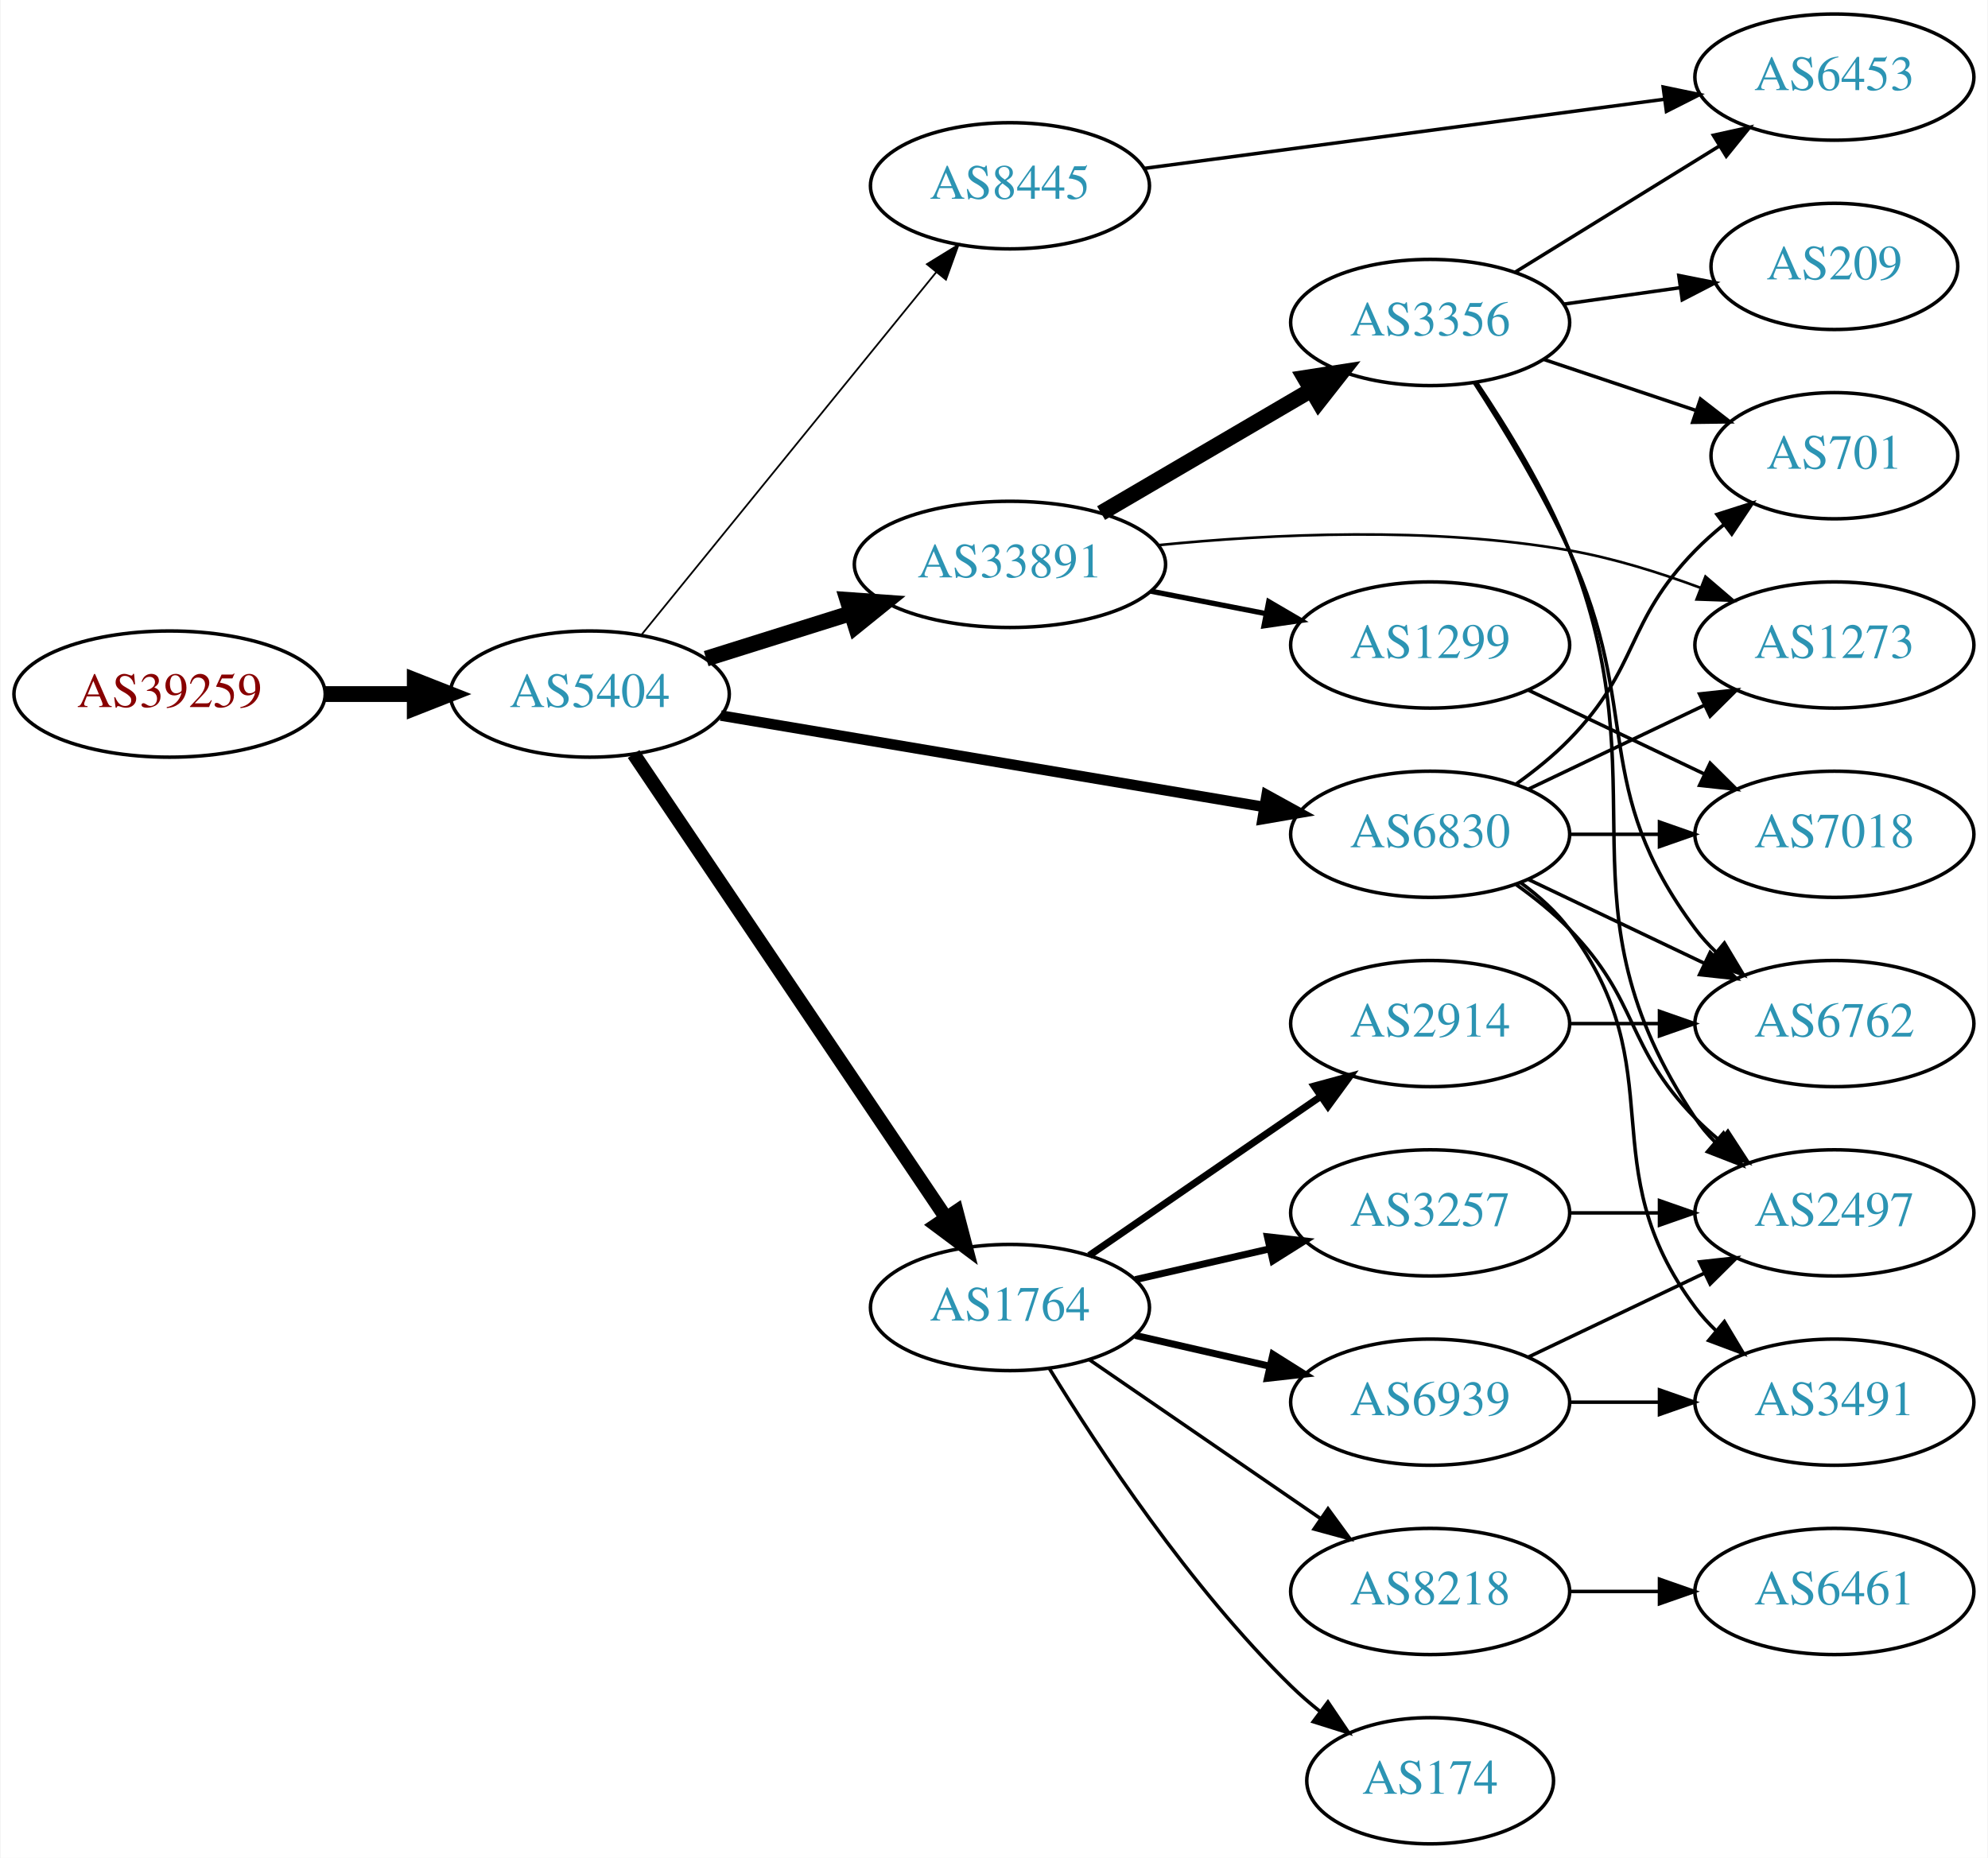
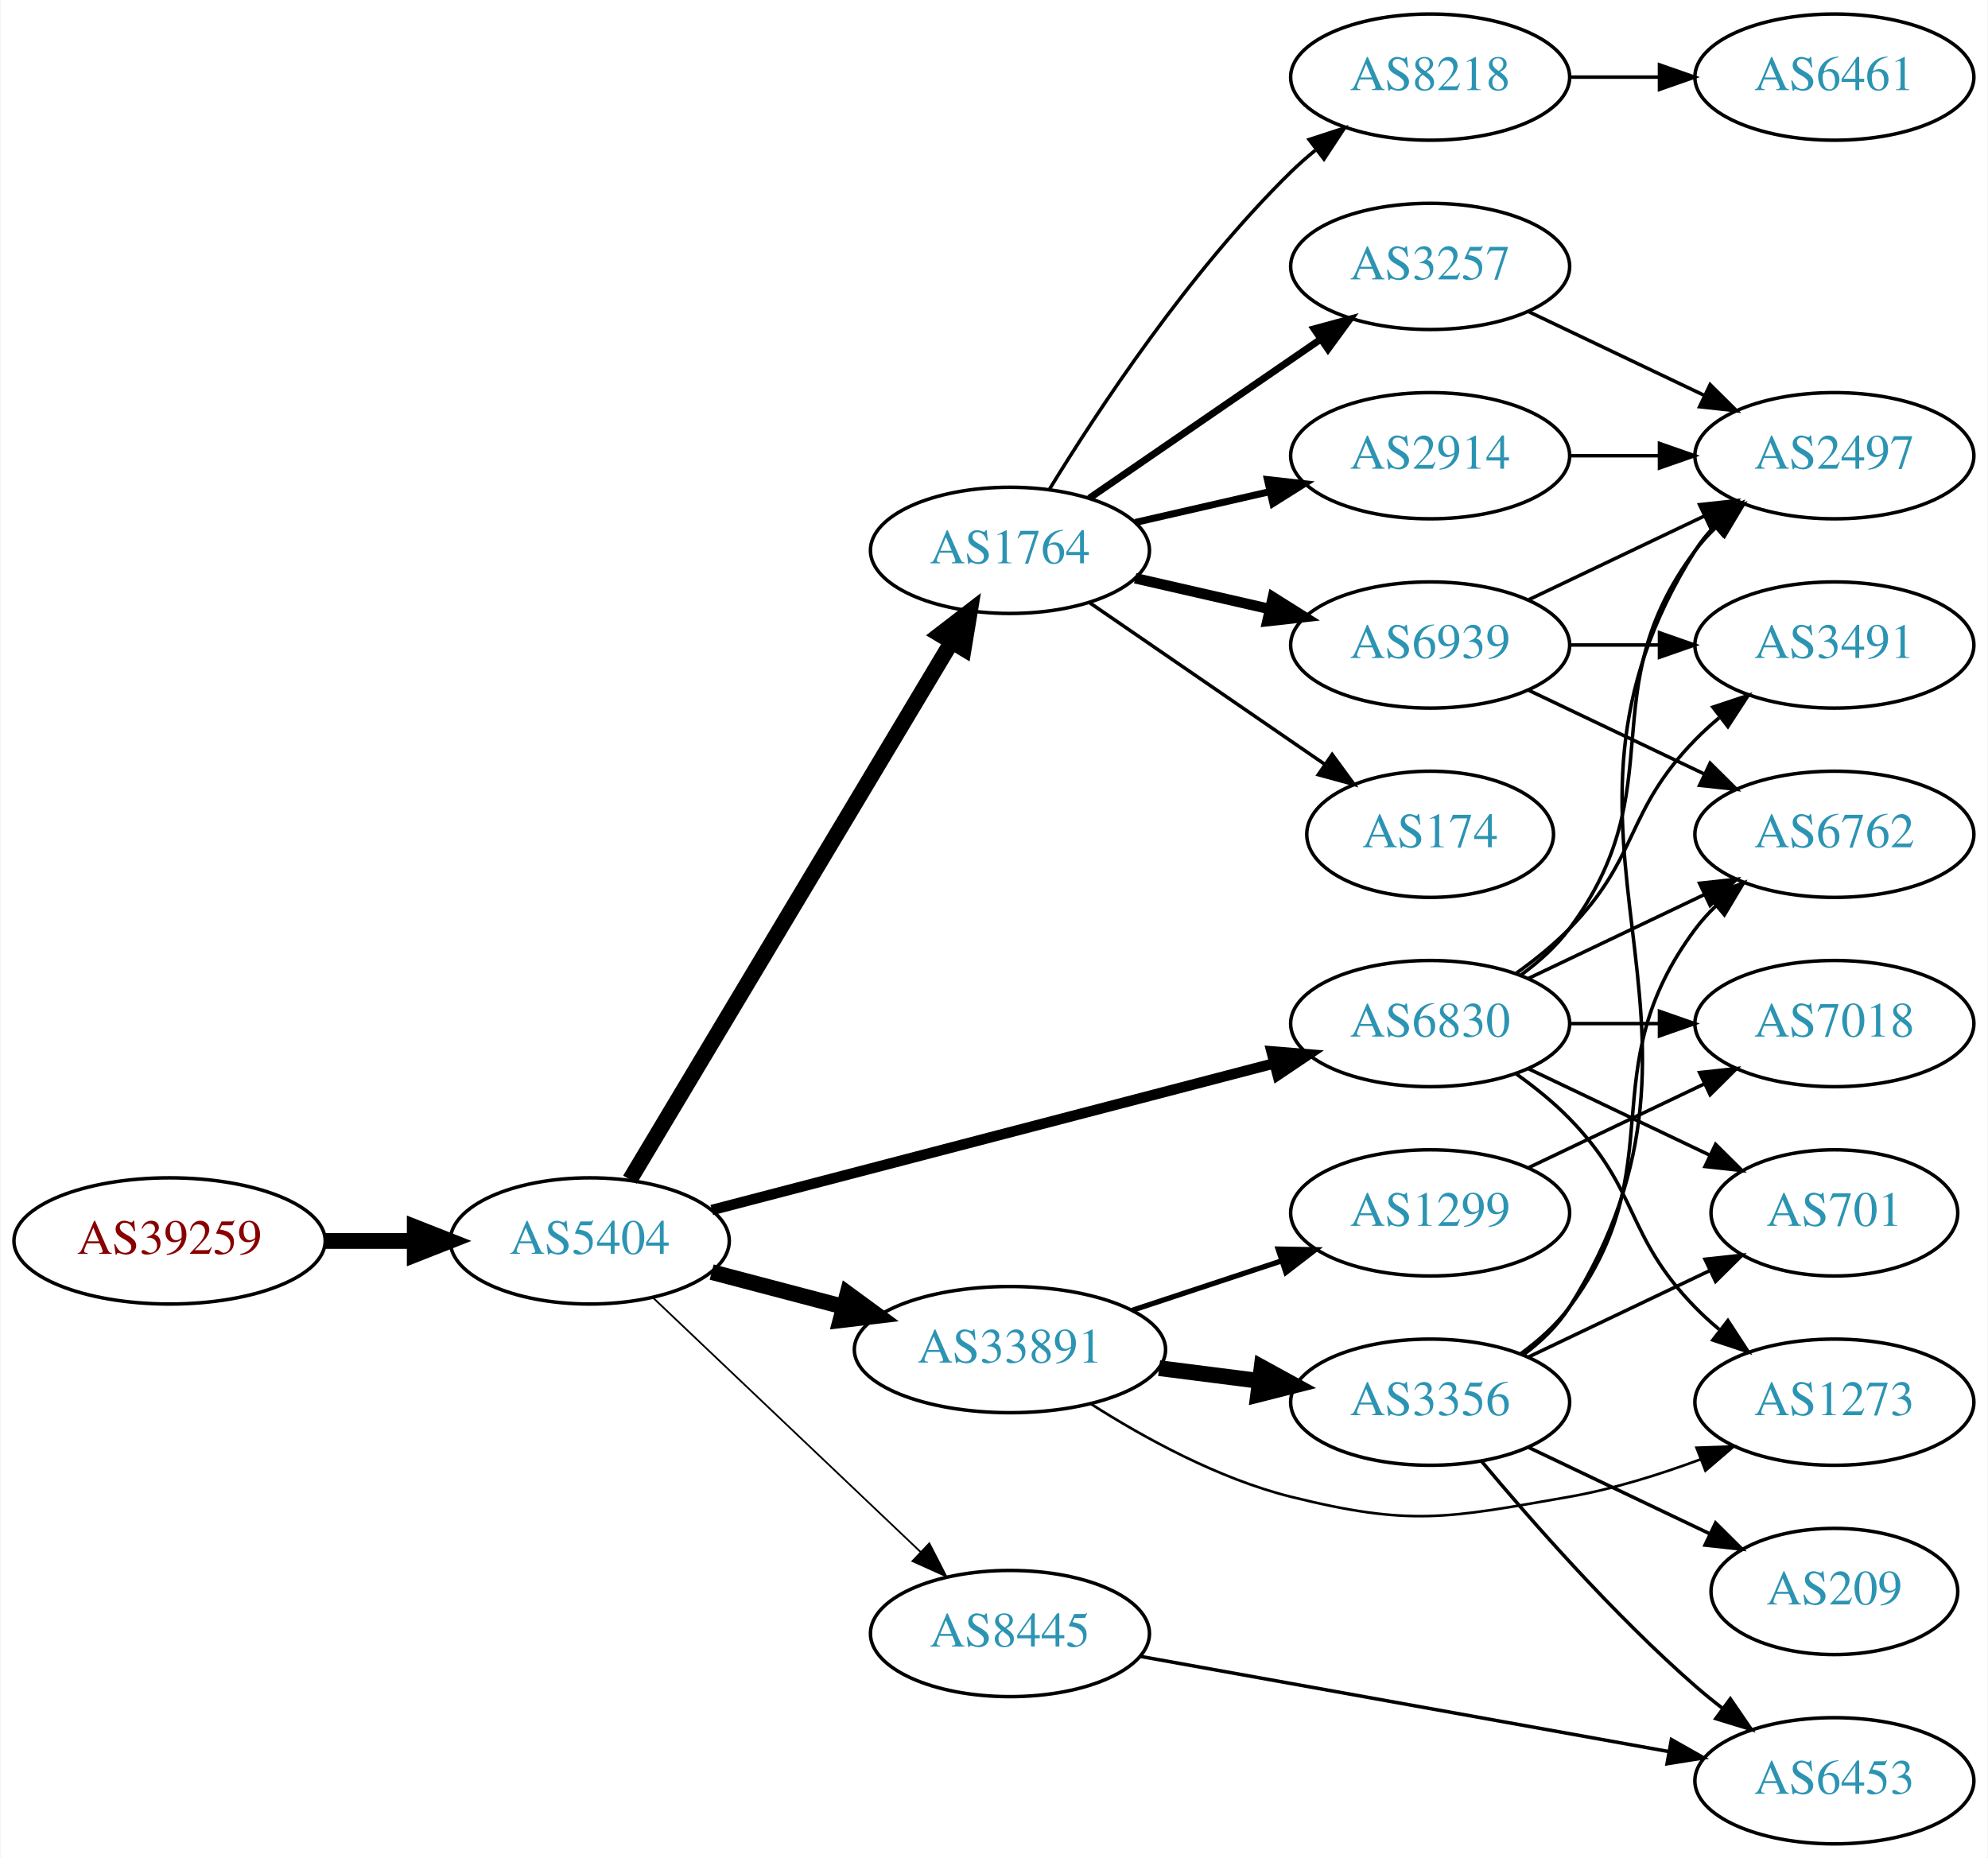
<svg xmlns="http://www.w3.org/2000/svg" xmlns:xlink="http://www.w3.org/1999/xlink" width="567pt" height="530pt" viewBox="0.00 0.00 566.66 530.00">
  <g id="graph0" class="graph" transform="scale(1 1) rotate(0) translate(4 526)">
    <polygon fill="white" stroke="none" points="-4,4 -4,-526 562.663,-526 562.663,4 -4,4" />
    <g id="node1" class="node">
      <g id="a_node1">
        <a xlink:href="/asn/39259" xlink:title="AS39259 ~ Reisenbauer Holding OUE [AT]">
-           <ellipse fill="#ffffff" stroke="black" cx="44.196" cy="-328" rx="44.393" ry="18" />
-           <text text-anchor="middle" x="44.196" y="-324.3" font-family="Times,serif" font-size="14.00" fill="#880000">AS39259</text>
+           <ellipse fill="#ffffff" stroke="black" cx="44.196" cy="-172" rx="44.393" ry="18" />
+           <text text-anchor="middle" x="44.196" y="-168.3" font-family="Times,serif" font-size="14.00" fill="#880000">AS39259</text>
        </a>
      </g>
    </g>
    <g id="node2" class="node">
      <g id="a_node2">
        <a xlink:href="/asn/5404" xlink:title="AS5404 ~ ASN conova communications GmbH [AT]">
-           <ellipse fill="#ffffff" stroke="black" cx="164.039" cy="-328" rx="39.794" ry="18" />
-           <text text-anchor="middle" x="164.039" y="-324.3" font-family="Times,serif" font-size="14.00" fill="#2c94b3">AS5404</text>
+           <ellipse fill="#ffffff" stroke="black" cx="164.039" cy="-172" rx="39.794" ry="18" />
+           <text text-anchor="middle" x="164.039" y="-168.3" font-family="Times,serif" font-size="14.00" fill="#2c94b3">AS5404</text>
        </a>
      </g>
    </g>
    <g id="edge1" class="edge">
-       <path fill="none" stroke="black" stroke-width="4.5" d="M88.407,-328C96.72,-328 105.482,-328 113.965,-328" />
-       <polygon fill="black" stroke="black" stroke-width="4.5" points="114.123,-331.938 124.123,-328 114.123,-324.063 114.123,-331.938" />
+       <path fill="none" stroke="black" stroke-width="4.5" d="M88.407,-172C96.72,-172 105.482,-172 113.965,-172" />
+       <polygon fill="black" stroke="black" stroke-width="4.5" points="114.123,-175.938 124.123,-172 114.123,-168.063 114.123,-175.938" />
    </g>
    <g id="node3" class="node">
      <g id="a_node3">
        <a xlink:href="/asn/33891" xlink:title="AS33891 ~ CORE-BACKBONE GMBH GLOBAL NETWORK [DE]">
-           <ellipse fill="#ffffff" stroke="black" cx="283.881" cy="-365" rx="44.393" ry="18" />
-           <text text-anchor="middle" x="283.881" y="-361.3" font-family="Times,serif" font-size="14.00" fill="#2c94b3">AS33891</text>
+           <ellipse fill="#ffffff" stroke="black" cx="283.881" cy="-141" rx="44.393" ry="18" />
+           <text text-anchor="middle" x="283.881" y="-137.3" font-family="Times,serif" font-size="14.00" fill="#2c94b3">AS33891</text>
        </a>
      </g>
    </g>
    <g id="edge2" class="edge">
-       <path fill="none" stroke="black" stroke-width="4.5" d="M197.24,-338.11C209.962,-342.105 224.792,-346.761 238.502,-351.066" />
-       <polygon fill="black" stroke="black" stroke-width="4.5" points="237.521,-354.885 248.241,-354.124 239.88,-347.372 237.521,-354.885" />
+       <path fill="none" stroke="black" stroke-width="4.5" d="M198.808,-163.117C210.507,-160.039 223.835,-156.533 236.376,-153.234" />
+       <polygon fill="black" stroke="black" stroke-width="4.5" points="237.55,-156.996 246.22,-150.644 235.547,-149.38 237.55,-156.996" />
    </g>
    <g id="node4" class="node">
      <g id="a_node4">
-         <a xlink:href="/asn/6830" xlink:title="AS6830 ~ LGI-UPC [AT]">
-           <ellipse fill="#ffffff" stroke="black" cx="403.724" cy="-288" rx="39.794" ry="18" />
-           <text text-anchor="middle" x="403.724" y="-284.3" font-family="Times,serif" font-size="14.00" fill="#2c94b3">AS6830</text>
+         <a xlink:href="/asn/1764" xlink:title="AS1764 ~ NEXTLAYER-AS [AT]">
+           <ellipse fill="#ffffff" stroke="black" cx="283.881" cy="-369" rx="39.794" ry="18" />
+           <text text-anchor="middle" x="283.881" y="-365.3" font-family="Times,serif" font-size="14.00" fill="#2c94b3">AS1764</text>
        </a>
      </g>
    </g>
    <g id="edge3" class="edge">
-       <path fill="none" stroke="black" stroke-width="3" d="M201.397,-321.881C242.986,-314.882 311.171,-303.407 356.499,-295.779" />
-       <polygon fill="black" stroke="black" stroke-width="3" points="357.089,-299.229 366.37,-294.118 355.928,-292.326 357.089,-299.229" />
+       <path fill="none" stroke="black" stroke-width="4.5" d="M175.496,-189.482C196.287,-224.238 242.906,-302.172 267.311,-342.972" />
+       <polygon fill="black" stroke="black" stroke-width="4.5" points="263.934,-344.996 272.447,-351.557 270.692,-340.954 263.934,-344.996" />
    </g>
    <g id="node5" class="node">
      <g id="a_node5">
-         <a xlink:href="/asn/1764" xlink:title="AS1764 ~ NEXTLAYER-AS [AT]">
-           <ellipse fill="#ffffff" stroke="black" cx="283.881" cy="-153" rx="39.794" ry="18" />
-           <text text-anchor="middle" x="283.881" y="-149.3" font-family="Times,serif" font-size="14.00" fill="#2c94b3">AS1764</text>
+         <a xlink:href="/asn/6830" xlink:title="AS6830 ~ LGI-UPC [AT]">
+           <ellipse fill="#ffffff" stroke="black" cx="403.724" cy="-234" rx="39.794" ry="18" />
+           <text text-anchor="middle" x="403.724" y="-230.3" font-family="Times,serif" font-size="14.00" fill="#2c94b3">AS6830</text>
        </a>
      </g>
    </g>
    <g id="edge4" class="edge">
-       <path fill="none" stroke="black" stroke-width="4" d="M176.552,-310.902C197.321,-280.059 241.159,-214.959 265.561,-178.721" />
-       <polygon fill="black" stroke="black" stroke-width="4" points="268.638,-180.417 271.321,-170.168 262.832,-176.508 268.638,-180.417" />
+       <path fill="none" stroke="black" stroke-width="3" d="M198.841,-180.817C240.99,-191.812 313.11,-210.624 359.309,-222.675" />
+       <polygon fill="black" stroke="black" stroke-width="3" points="358.479,-226.076 369.038,-225.213 360.246,-219.302 358.479,-226.076" />
    </g>
    <g id="node6" class="node">
      <g id="a_node6">
        <a xlink:href="/asn/8445" xlink:title="AS8445 ~ SALZBURG-AG-AS [AT]">
-           <ellipse fill="#ffffff" stroke="black" cx="283.881" cy="-473" rx="39.794" ry="18" />
-           <text text-anchor="middle" x="283.881" y="-469.3" font-family="Times,serif" font-size="14.00" fill="#2c94b3">AS8445</text>
+           <ellipse fill="#ffffff" stroke="black" cx="283.881" cy="-60" rx="39.794" ry="18" />
+           <text text-anchor="middle" x="283.881" y="-56.3" font-family="Times,serif" font-size="14.00" fill="#2c94b3">AS8445</text>
        </a>
      </g>
    </g>
    <g id="edge5" class="edge">
-       <path fill="none" stroke="black" stroke-width="0.5" d="M178.787,-344.917C199.543,-370.456 238.988,-418.992 262.912,-448.429" />
-       <polygon fill="black" stroke="black" stroke-width="0.5" points="260.197,-450.638 269.22,-456.191 265.629,-446.223 260.197,-450.638" />
+       <path fill="none" stroke="black" stroke-width="0.5" d="M182.174,-155.714C202.247,-136.636 235.65,-104.889 258.439,-83.231" />
+       <polygon fill="black" stroke="black" stroke-width="0.5" points="260.888,-85.731 265.725,-76.305 256.066,-80.658 260.888,-85.731" />
    </g>
    <g id="node7" class="node">
      <g id="a_node7">
        <a xlink:href="/asn/3356" xlink:title="AS3356 ~ Level 3 Parent, LLC [US]">
-           <ellipse fill="#ffffff" stroke="black" cx="403.724" cy="-434" rx="39.794" ry="18" />
-           <text text-anchor="middle" x="403.724" y="-430.3" font-family="Times,serif" font-size="14.00" fill="#2c94b3">AS3356</text>
+           <ellipse fill="#ffffff" stroke="black" cx="403.724" cy="-126" rx="39.794" ry="18" />
+           <text text-anchor="middle" x="403.724" y="-122.3" font-family="Times,serif" font-size="14.00" fill="#2c94b3">AS3356</text>
        </a>
      </g>
    </g>
    <g id="edge6" class="edge">
-       <path fill="none" stroke="black" stroke-width="4.5" d="M309.873,-379.633C327.37,-389.878 350.923,-403.669 369.929,-414.798" />
-       <polygon fill="black" stroke="black" stroke-width="4.5" points="367.955,-418.205 378.574,-419.86 371.934,-411.409 367.955,-418.205" />
+       <path fill="none" stroke="black" stroke-width="4.5" d="M326.428,-135.712C335.674,-134.535 345.547,-133.278 355.018,-132.072" />
+       <polygon fill="black" stroke="black" stroke-width="4.5" points="355.667,-135.959 365.09,-130.79 354.672,-128.147 355.667,-135.959" />
    </g>
    <g id="node8" class="node">
      <g id="a_node8">
-         <a xlink:href="/asn/1299" xlink:title="AS1299 ~ Telia Carrier [EU]">
-           <ellipse fill="#ffffff" stroke="black" cx="403.724" cy="-342" rx="39.794" ry="18" />
-           <text text-anchor="middle" x="403.724" y="-338.3" font-family="Times,serif" font-size="14.00" fill="#2c94b3">AS1299</text>
+         <a xlink:href="/asn/1273" xlink:title="AS1273 ~ Vodafone Group PLC [EU]">
+           <ellipse fill="#ffffff" stroke="black" cx="519.017" cy="-126" rx="39.794" ry="18" />
+           <text text-anchor="middle" x="519.017" y="-122.3" font-family="Times,serif" font-size="14.00" fill="#2c94b3">AS1273</text>
        </a>
      </g>
    </g>
    <g id="edge7" class="edge">
-       <path fill="none" stroke="black" stroke-width="1.5" d="M324.121,-357.341C334.573,-355.301 345.959,-353.079 356.737,-350.975" />
-       <polygon fill="black" stroke="black" stroke-width="1.5" points="357.69,-354.356 366.835,-349.005 356.349,-347.485 357.69,-354.356" />
+       <path fill="none" stroke="black" stroke-width="0.75" d="M306.897,-125.548C322.16,-115.814 343.386,-104.147 364.077,-99 398.276,-90.493 408.658,-92.915 443.37,-99 455.884,-101.194 469.065,-105.309 480.81,-109.677" />
+       <polygon fill="black" stroke="black" stroke-width="0.75" points="479.704,-113.002 490.292,-113.369 482.244,-106.479 479.704,-113.002" />
    </g>
    <g id="node9" class="node">
      <g id="a_node9">
-         <a xlink:href="/asn/1273" xlink:title="AS1273 ~ Vodafone Group PLC [EU]">
-           <ellipse fill="#ffffff" stroke="black" cx="519.017" cy="-342" rx="39.794" ry="18" />
-           <text text-anchor="middle" x="519.017" y="-338.3" font-family="Times,serif" font-size="14.00" fill="#2c94b3">AS1273</text>
+         <a xlink:href="/asn/1299" xlink:title="AS1299 ~ Telia Carrier [EU]">
+           <ellipse fill="#ffffff" stroke="black" cx="403.724" cy="-180" rx="39.794" ry="18" />
+           <text text-anchor="middle" x="403.724" y="-176.3" font-family="Times,serif" font-size="14.00" fill="#2c94b3">AS1299</text>
        </a>
      </g>
    </g>
    <g id="edge8" class="edge">
-       <path fill="none" stroke="black" stroke-width="0.75" d="M326.26,-370.49C358.435,-373.693 404.06,-375.891 443.37,-369 455.884,-366.806 469.065,-362.691 480.81,-358.323" />
-       <polygon fill="black" stroke="black" stroke-width="0.75" points="482.244,-361.521 490.292,-354.631 479.704,-354.998 482.244,-361.521" />
-     </g>
-     <g id="edge15" class="edge">
-       <path fill="none" stroke="black" d="M431.86,-300.934C446.854,-308.081 465.675,-317.052 481.898,-324.785" />
-       <polygon fill="black" stroke="black" points="480.569,-328.028 491.102,-329.171 483.581,-321.709 480.569,-328.028" />
+       <path fill="none" stroke="black" stroke-width="1.5" d="M318.65,-152.176C331.894,-156.559 347.226,-161.633 361.141,-166.238" />
+       <polygon fill="black" stroke="black" stroke-width="1.5" points="360.38,-169.673 370.973,-169.492 362.579,-163.027 360.38,-169.673" />
+     </g>
+     <g id="node10" class="node">
+       <g id="a_node10">
+         <a xlink:href="/asn/8218" xlink:title="AS8218 ~ legacy Neotelecoms [FR]">
+           <ellipse fill="#ffffff" stroke="black" cx="403.724" cy="-504" rx="39.794" ry="18" />
+           <text text-anchor="middle" x="403.724" y="-500.3" font-family="Times,serif" font-size="14.00" fill="#2c94b3">AS8218</text>
+         </a>
+       </g>
+     </g>
+     <g id="edge9" class="edge">
+       <path fill="none" stroke="black" d="M295.147,-386.44C308.955,-408.991 335.144,-448.722 364.077,-477 366.217,-479.092 368.535,-481.137 370.934,-483.106" />
+       <polygon fill="black" stroke="black" points="369.201,-486.185 379.276,-489.464 373.445,-480.618 369.201,-486.185" />
    </g>
    <g id="node11" class="node">
      <g id="a_node11">
-         <a xlink:href="/asn/2497" xlink:title="AS2497 ~ Internet Initiative Japan Inc. [JP]">
-           <ellipse fill="#ffffff" stroke="black" cx="519.017" cy="-180" rx="39.794" ry="18" />
-           <text text-anchor="middle" x="519.017" y="-176.3" font-family="Times,serif" font-size="14.00" fill="#2c94b3">AS2497</text>
-         </a>
-       </g>
-     </g>
-     <g id="edge16" class="edge">
-       <path fill="none" stroke="black" d="M428.318,-273.611C433.574,-269.852 438.906,-265.563 443.37,-261 463.543,-240.383 459.198,-227.617 479.37,-207 481.463,-204.861 483.746,-202.782 486.123,-200.79" />
-       <polygon fill="black" stroke="black" points="488.641,-203.268 494.423,-194.389 484.367,-197.725 488.641,-203.268" />
+         <a xlink:href="/asn/3257" xlink:title="AS3257 ~ GTT [DE]">
+           <ellipse fill="#ffffff" stroke="black" cx="403.724" cy="-450" rx="39.794" ry="18" />
+           <text text-anchor="middle" x="403.724" y="-446.3" font-family="Times,serif" font-size="14.00" fill="#2c94b3">AS3257</text>
+         </a>
+       </g>
+     </g>
+     <g id="edge10" class="edge">
+       <path fill="none" stroke="black" stroke-width="2" d="M306.495,-383.857C324.984,-396.565 351.798,-414.995 372.427,-429.175" />
+       <polygon fill="black" stroke="black" stroke-width="2" points="370.624,-432.183 380.848,-434.963 374.589,-426.414 370.624,-432.183" />
    </g>
    <g id="node12" class="node">
      <g id="a_node12">
-         <a xlink:href="/asn/701" xlink:title="AS701 ~ UUNET [US]">
-           <ellipse fill="#ffffff" stroke="black" cx="519.017" cy="-396" rx="35.194" ry="18" />
-           <text text-anchor="middle" x="519.017" y="-392.3" font-family="Times,serif" font-size="14.00" fill="#2c94b3">AS701</text>
-         </a>
-       </g>
-     </g>
-     <g id="edge19" class="edge">
-       <path fill="none" stroke="black" d="M428.318,-302.389C433.574,-306.148 438.906,-310.437 443.37,-315 463.543,-335.617 459.198,-348.383 479.37,-369 481.849,-371.534 484.596,-373.983 487.448,-376.304" />
-       <polygon fill="black" stroke="black" points="485.54,-379.248 495.634,-382.468 489.751,-373.657 485.54,-379.248" />
+         <a xlink:href="/asn/174" xlink:title="AS174 ~ Cogent Communications [US]">
+           <ellipse fill="#ffffff" stroke="black" cx="403.724" cy="-288" rx="35.194" ry="18" />
+           <text text-anchor="middle" x="403.724" y="-284.3" font-family="Times,serif" font-size="14.00" fill="#2c94b3">AS174</text>
+         </a>
+       </g>
+     </g>
+     <g id="edge11" class="edge">
+       <path fill="none" stroke="black" d="M306.495,-354.143C325.333,-341.195 352.812,-322.307 373.588,-308.027" />
+       <polygon fill="black" stroke="black" points="375.779,-310.768 382.037,-302.219 371.813,-304.999 375.779,-310.768" />
+     </g>
+     <g id="node13" class="node">
+       <g id="a_node13">
+         <a xlink:href="/asn/2914" xlink:title="AS2914 ~ NTT America, Inc. [US]">
+           <ellipse fill="#ffffff" stroke="black" cx="403.724" cy="-396" rx="39.794" ry="18" />
+           <text text-anchor="middle" x="403.724" y="-392.3" font-family="Times,serif" font-size="14.00" fill="#2c94b3">AS2914</text>
+         </a>
+       </g>
+     </g>
+     <g id="edge12" class="edge">
+       <path fill="none" stroke="black" stroke-width="2" d="M319.6,-376.955C331.6,-379.704 345.221,-382.825 357.914,-385.733" />
+       <polygon fill="black" stroke="black" stroke-width="2" points="357.316,-389.187 367.845,-388.009 358.88,-382.364 357.316,-389.187" />
    </g>
    <g id="node14" class="node">
      <g id="a_node14">
+         <a xlink:href="/asn/6939" xlink:title="AS6939 ~ Hurricane Electric LLC [US]">
+           <ellipse fill="#ffffff" stroke="black" cx="403.724" cy="-342" rx="39.794" ry="18" />
+           <text text-anchor="middle" x="403.724" y="-338.3" font-family="Times,serif" font-size="14.00" fill="#2c94b3">AS6939</text>
+         </a>
+       </g>
+     </g>
+     <g id="edge13" class="edge">
+       <path fill="none" stroke="black" stroke-width="3" d="M319.6,-361.045C331.6,-358.296 345.221,-355.175 357.914,-352.267" />
+       <polygon fill="black" stroke="black" stroke-width="3" points="358.88,-355.636 367.845,-349.991 357.316,-348.813 358.88,-355.636" />
+     </g>
+     <g id="edge25" class="edge">
+       <path fill="none" stroke="black" d="M428.318,-219.611C433.574,-215.852 438.906,-211.563 443.37,-207 463.543,-186.383 459.198,-173.617 479.37,-153 481.463,-150.861 483.746,-148.782 486.123,-146.79" />
+       <polygon fill="black" stroke="black" points="488.641,-149.268 494.423,-140.389 484.367,-143.725 488.641,-149.268" />
+     </g>
+     <g id="node16" class="node">
+       <g id="a_node16">
+         <a xlink:href="/asn/2497" xlink:title="AS2497 ~ Internet Initiative Japan Inc. [JP]">
+           <ellipse fill="#ffffff" stroke="black" cx="519.017" cy="-396" rx="39.794" ry="18" />
+           <text text-anchor="middle" x="519.017" y="-392.3" font-family="Times,serif" font-size="14.00" fill="#2c94b3">AS2497</text>
+         </a>
+       </g>
+     </g>
+     <g id="edge21" class="edge">
+       <path fill="none" stroke="black" d="M429.655,-247.882C434.731,-251.611 439.649,-256.016 443.37,-261 473.642,-301.542 449.099,-328.458 479.37,-369 481.115,-371.336 483.122,-373.545 485.285,-375.617" />
+       <polygon fill="black" stroke="black" points="483.163,-378.405 493.086,-382.118 487.645,-373.027 483.163,-378.405" />
+     </g>
+     <g id="node19" class="node">
+       <g id="a_node19">
        <a xlink:href="/asn/6762" xlink:title="AS6762 ~ TELECOM ITALIA SPARKLE S.p.A. [IT]">
+           <ellipse fill="#ffffff" stroke="black" cx="519.017" cy="-288" rx="39.794" ry="18" />
+           <text text-anchor="middle" x="519.017" y="-284.3" font-family="Times,serif" font-size="14.00" fill="#2c94b3">AS6762</text>
+         </a>
+       </g>
+     </g>
+     <g id="edge26" class="edge">
+       <path fill="none" stroke="black" d="M431.86,-246.934C446.854,-254.081 465.675,-263.052 481.898,-270.785" />
+       <polygon fill="black" stroke="black" points="480.569,-274.028 491.102,-275.171 483.581,-267.709 480.569,-274.028" />
+     </g>
+     <g id="node20" class="node">
+       <g id="a_node20">
+         <a xlink:href="/asn/701" xlink:title="AS701 ~ UUNET [US]">
+           <ellipse fill="#ffffff" stroke="black" cx="519.017" cy="-180" rx="35.194" ry="18" />
+           <text text-anchor="middle" x="519.017" y="-176.3" font-family="Times,serif" font-size="14.00" fill="#2c94b3">AS701</text>
+         </a>
+       </g>
+     </g>
+     <g id="edge22" class="edge">
+       <path fill="none" stroke="black" d="M431.86,-221.066C447.292,-213.71 466.778,-204.423 483.313,-196.541" />
+       <polygon fill="black" stroke="black" points="485.133,-199.551 492.654,-192.089 482.121,-193.232 485.133,-199.551" />
+     </g>
+     <g id="node21" class="node">
+       <g id="a_node21">
+         <a xlink:href="/asn/7018" xlink:title="AS7018 ~ AT&amp;T Services, Inc. [US]">
          <ellipse fill="#ffffff" stroke="black" cx="519.017" cy="-234" rx="39.794" ry="18" />
-           <text text-anchor="middle" x="519.017" y="-230.3" font-family="Times,serif" font-size="14.00" fill="#2c94b3">AS6762</text>
-         </a>
-       </g>
+           <text text-anchor="middle" x="519.017" y="-230.3" font-family="Times,serif" font-size="14.00" fill="#2c94b3">AS7018</text>
+         </a>
+       </g>
+     </g>
+     <g id="edge23" class="edge">
+       <path fill="none" stroke="black" d="M443.396,-234C451.599,-234 460.363,-234 468.895,-234" />
+       <polygon fill="black" stroke="black" points="469.134,-237.5 479.134,-234 469.134,-230.5 469.134,-237.5" />
+     </g>
+     <g id="node22" class="node">
+       <g id="a_node22">
+         <a xlink:href="/asn/3491" xlink:title="AS3491 ~ PCCW Global, Inc. [US]">
+           <ellipse fill="#ffffff" stroke="black" cx="519.017" cy="-342" rx="39.794" ry="18" />
+           <text text-anchor="middle" x="519.017" y="-338.3" font-family="Times,serif" font-size="14.00" fill="#2c94b3">AS3491</text>
+         </a>
+       </g>
+     </g>
+     <g id="edge24" class="edge">
+       <path fill="none" stroke="black" d="M428.318,-248.389C433.574,-252.148 438.906,-256.437 443.37,-261 463.543,-281.617 459.198,-294.383 479.37,-315 481.463,-317.139 483.746,-319.218 486.123,-321.21" />
+       <polygon fill="black" stroke="black" points="484.367,-324.275 494.423,-327.611 488.641,-318.732 484.367,-324.275" />
+     </g>
+     <g id="node18" class="node">
+       <g id="a_node18">
+         <a xlink:href="/asn/6453" xlink:title="AS6453 ~ TATA COMMUNICATIONS (AMERICA) INC [US]">
+           <ellipse fill="#ffffff" stroke="black" cx="519.017" cy="-18" rx="39.794" ry="18" />
+           <text text-anchor="middle" x="519.017" y="-14.3" font-family="Times,serif" font-size="14.00" fill="#2c94b3">AS6453</text>
+         </a>
+       </g>
+     </g>
+     <g id="edge27" class="edge">
+       <path fill="none" stroke="black" d="M321.053,-53.484C361.633,-46.173 427.557,-34.297 471.831,-26.321" />
+       <polygon fill="black" stroke="black" points="472.539,-29.749 481.76,-24.532 471.298,-22.86 472.539,-29.749" />
+     </g>
+     <g id="edge18" class="edge">
+       <path fill="none" stroke="black" d="M430.25,-139.472C435.295,-143.223 440.05,-147.74 443.37,-153 495.32,-235.3 427.42,-286.7 479.37,-369 480.927,-371.466 482.798,-373.768 484.867,-375.905" />
+       <polygon fill="black" stroke="black" points="482.646,-378.611 492.491,-382.528 487.237,-373.327 482.646,-378.611" />
+     </g>
+     <g id="node17" class="node">
+       <g id="a_node17">
+         <a xlink:href="/asn/209" xlink:title="AS209 ~ CenturyLink Communications, LLC [US]">
+           <ellipse fill="#ffffff" stroke="black" cx="519.017" cy="-72" rx="35.194" ry="18" />
+           <text text-anchor="middle" x="519.017" y="-68.3" font-family="Times,serif" font-size="14.00" fill="#2c94b3">AS209</text>
+         </a>
+       </g>
+     </g>
+     <g id="edge16" class="edge">
+       <path fill="none" stroke="black" d="M431.86,-113.066C447.292,-105.71 466.778,-96.423 483.313,-88.541" />
+       <polygon fill="black" stroke="black" points="485.133,-91.551 492.654,-84.089 482.121,-85.232 485.133,-91.551" />
    </g>
    <g id="edge17" class="edge">
-       <path fill="none" stroke="black" d="M431.86,-275.066C446.854,-267.919 465.675,-258.948 481.898,-251.215" />
-       <polygon fill="black" stroke="black" points="483.581,-254.291 491.102,-246.829 480.569,-247.972 483.581,-254.291" />
+       <path fill="none" stroke="black" d="M418.354,-109.183C432.636,-92.071 456.183,-65.255 479.37,-45 481.836,-42.846 484.475,-40.706 487.172,-38.628" />
+       <polygon fill="black" stroke="black" points="489.345,-41.375 495.326,-32.63 485.197,-35.736 489.345,-41.375" />
+     </g>
+     <g id="edge19" class="edge">
+       <path fill="none" stroke="black" d="M429.655,-139.882C434.731,-143.611 439.649,-148.016 443.37,-153 473.642,-193.542 449.099,-220.458 479.37,-261 481.115,-263.336 483.122,-265.545 485.285,-267.617" />
+       <polygon fill="black" stroke="black" points="483.163,-270.405 493.086,-274.118 487.645,-265.027 483.163,-270.405" />
+     </g>
+     <g id="edge20" class="edge">
+       <path fill="none" stroke="black" d="M431.86,-138.934C447.292,-146.29 466.778,-155.577 483.313,-163.459" />
+       <polygon fill="black" stroke="black" points="482.121,-166.768 492.654,-167.911 485.133,-160.449 482.121,-166.768" />
+     </g>
+     <g id="edge29" class="edge">
+       <path fill="none" stroke="black" d="M431.86,-192.934C446.854,-200.081 465.675,-209.052 481.898,-216.785" />
+       <polygon fill="black" stroke="black" points="480.569,-220.028 491.102,-221.171 483.581,-213.709 480.569,-220.028" />
    </g>
    <g id="node15" class="node">
      <g id="a_node15">
-         <a xlink:href="/asn/7018" xlink:title="AS7018 ~ AT&amp;T Services, Inc. [US]">
-           <ellipse fill="#ffffff" stroke="black" cx="519.017" cy="-288" rx="39.794" ry="18" />
-           <text text-anchor="middle" x="519.017" y="-284.3" font-family="Times,serif" font-size="14.00" fill="#2c94b3">AS7018</text>
+         <a xlink:href="/asn/6461" xlink:title="AS6461 ~ Zayo Bandwidth [US]">
+           <ellipse fill="#ffffff" stroke="black" cx="519.017" cy="-504" rx="39.794" ry="18" />
+           <text text-anchor="middle" x="519.017" y="-500.3" font-family="Times,serif" font-size="14.00" fill="#2c94b3">AS6461</text>
        </a>
      </g>
    </g>
    <g id="edge14" class="edge">
-       <path fill="none" stroke="black" d="M443.396,-288C451.599,-288 460.363,-288 468.895,-288" />
-       <polygon fill="black" stroke="black" points="469.134,-291.5 479.134,-288 469.134,-284.5 469.134,-291.5" />
-     </g>
-     <g id="node16" class="node">
-       <g id="a_node16">
-         <a xlink:href="/asn/3491" xlink:title="AS3491 ~ PCCW Global, Inc. [US]">
-           <ellipse fill="#ffffff" stroke="black" cx="519.017" cy="-126" rx="39.794" ry="18" />
-           <text text-anchor="middle" x="519.017" y="-122.3" font-family="Times,serif" font-size="14.00" fill="#2c94b3">AS3491</text>
-         </a>
-       </g>
-     </g>
-     <g id="edge18" class="edge">
-       <path fill="none" stroke="black" d="M429.655,-274.118C434.731,-270.389 439.649,-265.984 443.37,-261 473.642,-220.458 449.099,-193.542 479.37,-153 481.115,-150.664 483.122,-148.455 485.285,-146.383" />
-       <polygon fill="black" stroke="black" points="487.645,-148.973 493.086,-139.882 483.163,-143.595 487.645,-148.973" />
-     </g>
-     <g id="node17" class="node">
-       <g id="a_node17">
-         <a xlink:href="/asn/8218" xlink:title="AS8218 ~ legacy Neotelecoms [FR]">
-           <ellipse fill="#ffffff" stroke="black" cx="403.724" cy="-72" rx="39.794" ry="18" />
-           <text text-anchor="middle" x="403.724" y="-68.3" font-family="Times,serif" font-size="14.00" fill="#2c94b3">AS8218</text>
-         </a>
-       </g>
-     </g>
-     <g id="edge21" class="edge">
-       <path fill="none" stroke="black" d="M306.495,-138.143C324.984,-125.435 351.798,-107.005 372.427,-92.825" />
-       <polygon fill="black" stroke="black" points="374.589,-95.586 380.848,-87.037 370.624,-89.817 374.589,-95.586" />
-     </g>
-     <g id="node18" class="node">
-       <g id="a_node18">
-         <a xlink:href="/asn/174" xlink:title="AS174 ~ Cogent Communications [US]">
-           <ellipse fill="#ffffff" stroke="black" cx="403.724" cy="-18" rx="35.194" ry="18" />
-           <text text-anchor="middle" x="403.724" y="-14.3" font-family="Times,serif" font-size="14.00" fill="#2c94b3">AS174</text>
-         </a>
-       </g>
-     </g>
-     <g id="edge22" class="edge">
-       <path fill="none" stroke="black" d="M295.147,-135.56C308.955,-113.009 335.144,-73.278 364.077,-45 366.613,-42.522 369.396,-40.11 372.272,-37.812" />
-       <polygon fill="black" stroke="black" points="374.568,-40.465 380.488,-31.679 370.381,-34.856 374.568,-40.465" />
-     </g>
-     <g id="node19" class="node">
-       <g id="a_node19">
-         <a xlink:href="/asn/2914" xlink:title="AS2914 ~ NTT America, Inc. [US]">
-           <ellipse fill="#ffffff" stroke="black" cx="403.724" cy="-234" rx="39.794" ry="18" />
-           <text text-anchor="middle" x="403.724" y="-230.3" font-family="Times,serif" font-size="14.00" fill="#2c94b3">AS2914</text>
-         </a>
-       </g>
-     </g>
-     <g id="edge23" class="edge">
-       <path fill="none" stroke="black" stroke-width="2" d="M306.495,-167.857C324.984,-180.565 351.798,-198.995 372.427,-213.175" />
-       <polygon fill="black" stroke="black" stroke-width="2" points="370.624,-216.183 380.848,-218.963 374.589,-210.414 370.624,-216.183" />
-     </g>
-     <g id="node20" class="node">
-       <g id="a_node20">
-         <a xlink:href="/asn/3257" xlink:title="AS3257 ~ GTT [DE]">
-           <ellipse fill="#ffffff" stroke="black" cx="403.724" cy="-180" rx="39.794" ry="18" />
-           <text text-anchor="middle" x="403.724" y="-176.3" font-family="Times,serif" font-size="14.00" fill="#2c94b3">AS3257</text>
-         </a>
-       </g>
-     </g>
-     <g id="edge24" class="edge">
-       <path fill="none" stroke="black" stroke-width="2" d="M319.6,-160.955C331.6,-163.704 345.221,-166.825 357.914,-169.733" />
-       <polygon fill="black" stroke="black" stroke-width="2" points="357.316,-173.187 367.845,-172.009 358.88,-166.364 357.316,-173.187" />
-     </g>
-     <g id="node21" class="node">
-       <g id="a_node21">
-         <a xlink:href="/asn/6939" xlink:title="AS6939 ~ Hurricane Electric LLC [US]">
-           <ellipse fill="#ffffff" stroke="black" cx="403.724" cy="-126" rx="39.794" ry="18" />
-           <text text-anchor="middle" x="403.724" y="-122.3" font-family="Times,serif" font-size="14.00" fill="#2c94b3">AS6939</text>
-         </a>
-       </g>
-     </g>
-     <g id="edge25" class="edge">
-       <path fill="none" stroke="black" stroke-width="2" d="M319.6,-145.045C331.6,-142.296 345.221,-139.175 357.914,-136.267" />
-       <polygon fill="black" stroke="black" stroke-width="2" points="358.88,-139.636 367.845,-133.991 357.316,-132.813 358.88,-139.636" />
-     </g>
-     <g id="node10" class="node">
-       <g id="a_node10">
-         <a xlink:href="/asn/6453" xlink:title="AS6453 ~ TATA COMMUNICATIONS (AMERICA) INC [US]">
-           <ellipse fill="#ffffff" stroke="black" cx="519.017" cy="-504" rx="39.794" ry="18" />
-           <text text-anchor="middle" x="519.017" y="-500.3" font-family="Times,serif" font-size="14.00" fill="#2c94b3">AS6453</text>
-         </a>
-       </g>
-     </g>
-     <g id="edge27" class="edge">
-       <path fill="none" stroke="black" d="M322.08,-477.946C362.307,-483.295 426.549,-491.838 470.427,-497.672" />
-       <polygon fill="black" stroke="black" points="470.19,-501.171 480.565,-499.02 471.113,-494.232 470.19,-501.171" />
-     </g>
-     <g id="edge9" class="edge">
-       <path fill="none" stroke="black" d="M427.924,-448.334C444.725,-458.715 467.642,-472.875 486.158,-484.315" />
-       <polygon fill="black" stroke="black" points="484.501,-487.406 494.848,-489.685 488.18,-481.451 484.501,-487.406" />
-     </g>
-     <g id="edge10" class="edge">
-       <path fill="none" stroke="black" d="M416.982,-416.852C425.516,-404.178 436.546,-386.208 443.37,-369 470.559,-300.438 438.346,-268.294 479.37,-207 480.992,-204.577 482.911,-202.305 485.013,-200.19" />
-       <polygon fill="black" stroke="black" points="487.38,-202.771 492.698,-193.607 482.826,-197.454 487.38,-202.771" />
-     </g>
-     <g id="edge11" class="edge">
-       <path fill="none" stroke="black" d="M435.981,-423.516C449.498,-418.982 465.447,-413.633 479.671,-408.862" />
-       <polygon fill="black" stroke="black" points="480.823,-412.167 489.191,-405.668 478.597,-405.53 480.823,-412.167" />
-     </g>
-     <g id="node13" class="node">
-       <g id="a_node13">
-         <a xlink:href="/asn/209" xlink:title="AS209 ~ CenturyLink Communications, LLC [US]">
-           <ellipse fill="#ffffff" stroke="black" cx="519.017" cy="-450" rx="35.194" ry="18" />
-           <text text-anchor="middle" x="519.017" y="-446.3" font-family="Times,serif" font-size="14.00" fill="#2c94b3">AS209</text>
-         </a>
-       </g>
-     </g>
-     <g id="edge12" class="edge">
-       <path fill="none" stroke="black" d="M441.82,-439.239C452.383,-440.731 463.98,-442.369 474.871,-443.907" />
-       <polygon fill="black" stroke="black" points="474.647,-447.41 485.038,-445.343 475.626,-440.478 474.647,-447.41" />
-     </g>
-     <g id="edge13" class="edge">
-       <path fill="none" stroke="black" d="M416.275,-416.896C424.572,-404.098 435.614,-385.953 443.37,-369 464.42,-322.99 449.099,-301.542 479.37,-261 481.115,-258.664 483.122,-256.455 485.285,-254.383" />
-       <polygon fill="black" stroke="black" points="487.645,-256.973 493.086,-247.882 483.163,-251.595 487.645,-256.973" />
-     </g>
-     <g id="edge20" class="edge">
+       <path fill="none" stroke="black" d="M443.396,-504C451.599,-504 460.363,-504 468.895,-504" />
+       <polygon fill="black" stroke="black" points="469.134,-507.5 479.134,-504 469.134,-500.5 469.134,-507.5" />
+     </g>
+     <g id="edge15" class="edge">
+       <path fill="none" stroke="black" d="M431.86,-437.066C446.854,-429.919 465.675,-420.948 481.898,-413.215" />
+       <polygon fill="black" stroke="black" points="483.581,-416.291 491.102,-408.829 480.569,-409.972 483.581,-416.291" />
+     </g>
+     <g id="edge28" class="edge">
+       <path fill="none" stroke="black" d="M443.396,-396C451.599,-396 460.363,-396 468.895,-396" />
+       <polygon fill="black" stroke="black" points="469.134,-399.5 479.134,-396 469.134,-392.5 469.134,-399.5" />
+     </g>
+     <g id="edge30" class="edge">
+       <path fill="none" stroke="black" d="M431.86,-354.934C446.854,-362.081 465.675,-371.052 481.898,-378.785" />
+       <polygon fill="black" stroke="black" points="480.569,-382.028 491.102,-383.171 483.581,-375.709 480.569,-382.028" />
+     </g>
+     <g id="edge31" class="edge">
      <path fill="none" stroke="black" d="M431.86,-329.066C446.854,-321.919 465.675,-312.948 481.898,-305.215" />
      <polygon fill="black" stroke="black" points="483.581,-308.291 491.102,-300.829 480.569,-301.972 483.581,-308.291" />
    </g>
-     <g id="node22" class="node">
-       <g id="a_node22">
-         <a xlink:href="/asn/6461" xlink:title="AS6461 ~ Zayo Bandwidth [US]">
-           <ellipse fill="#ffffff" stroke="black" cx="519.017" cy="-72" rx="39.794" ry="18" />
-           <text text-anchor="middle" x="519.017" y="-68.3" font-family="Times,serif" font-size="14.00" fill="#2c94b3">AS6461</text>
-         </a>
-       </g>
-     </g>
-     <g id="edge26" class="edge">
-       <path fill="none" stroke="black" d="M443.396,-72C451.599,-72 460.363,-72 468.895,-72" />
-       <polygon fill="black" stroke="black" points="469.134,-75.5 479.134,-72 469.134,-68.5 469.134,-75.5" />
-     </g>
-     <g id="edge31" class="edge">
-       <path fill="none" stroke="black" d="M443.396,-234C451.599,-234 460.363,-234 468.895,-234" />
-       <polygon fill="black" stroke="black" points="469.134,-237.5 479.134,-234 469.134,-230.5 469.134,-237.5" />
-     </g>
-     <g id="edge28" class="edge">
-       <path fill="none" stroke="black" d="M443.396,-180C451.599,-180 460.363,-180 468.895,-180" />
-       <polygon fill="black" stroke="black" points="469.134,-183.5 479.134,-180 469.134,-176.5 469.134,-183.5" />
-     </g>
-     <g id="edge30" class="edge">
-       <path fill="none" stroke="black" d="M431.86,-138.934C446.854,-146.081 465.675,-155.052 481.898,-162.785" />
-       <polygon fill="black" stroke="black" points="480.569,-166.028 491.102,-167.171 483.581,-159.709 480.569,-166.028" />
-     </g>
-     <g id="edge29" class="edge">
-       <path fill="none" stroke="black" d="M443.396,-126C451.599,-126 460.363,-126 468.895,-126" />
-       <polygon fill="black" stroke="black" points="469.134,-129.5 479.134,-126 469.134,-122.5 469.134,-129.5" />
+     <g id="edge32" class="edge">
+       <path fill="none" stroke="black" d="M443.396,-342C451.599,-342 460.363,-342 468.895,-342" />
+       <polygon fill="black" stroke="black" points="469.134,-345.5 479.134,-342 469.134,-338.5 469.134,-345.5" />
    </g>
  </g>
</svg>
